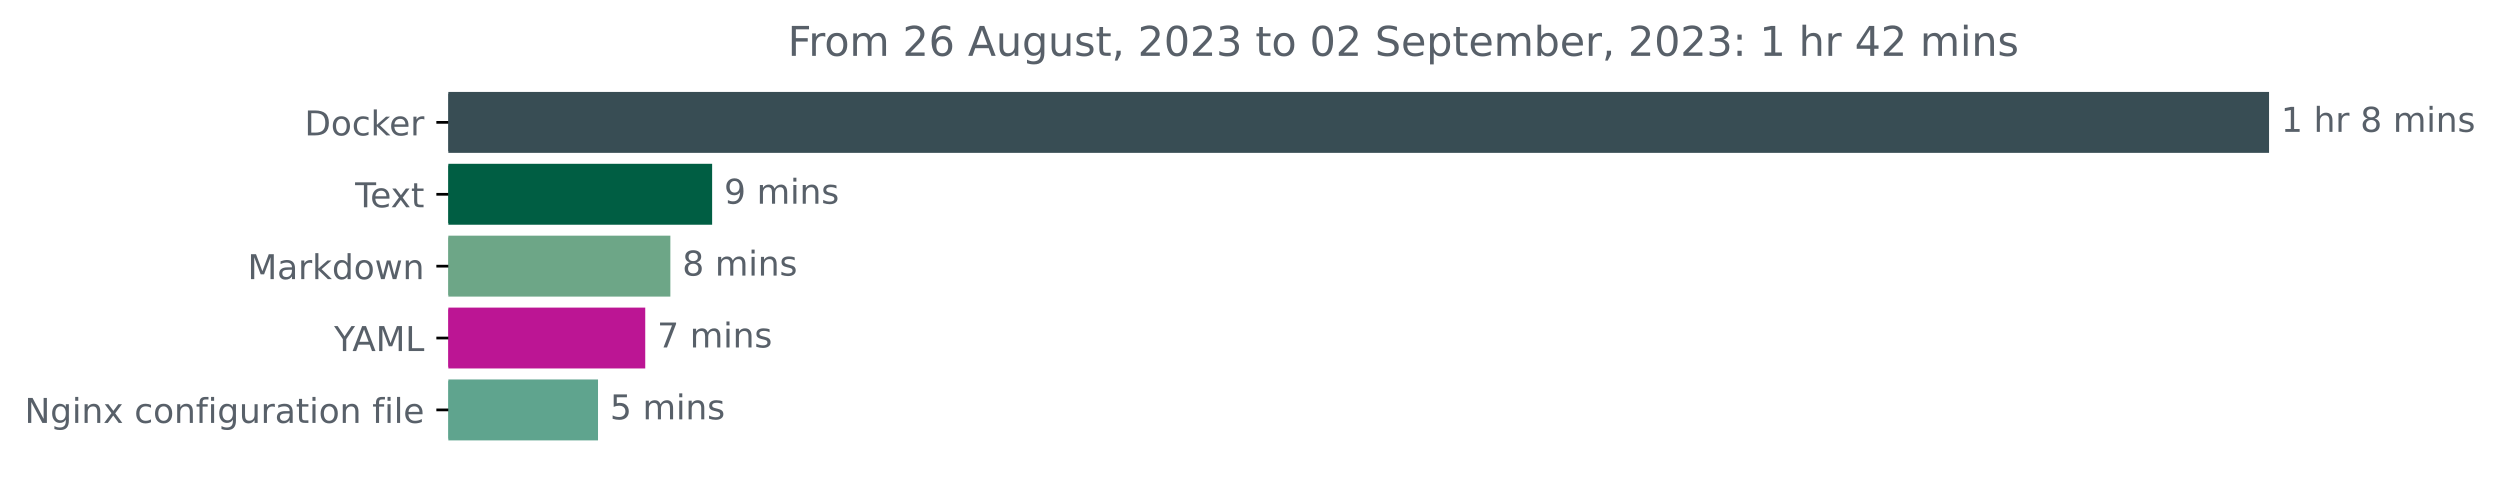
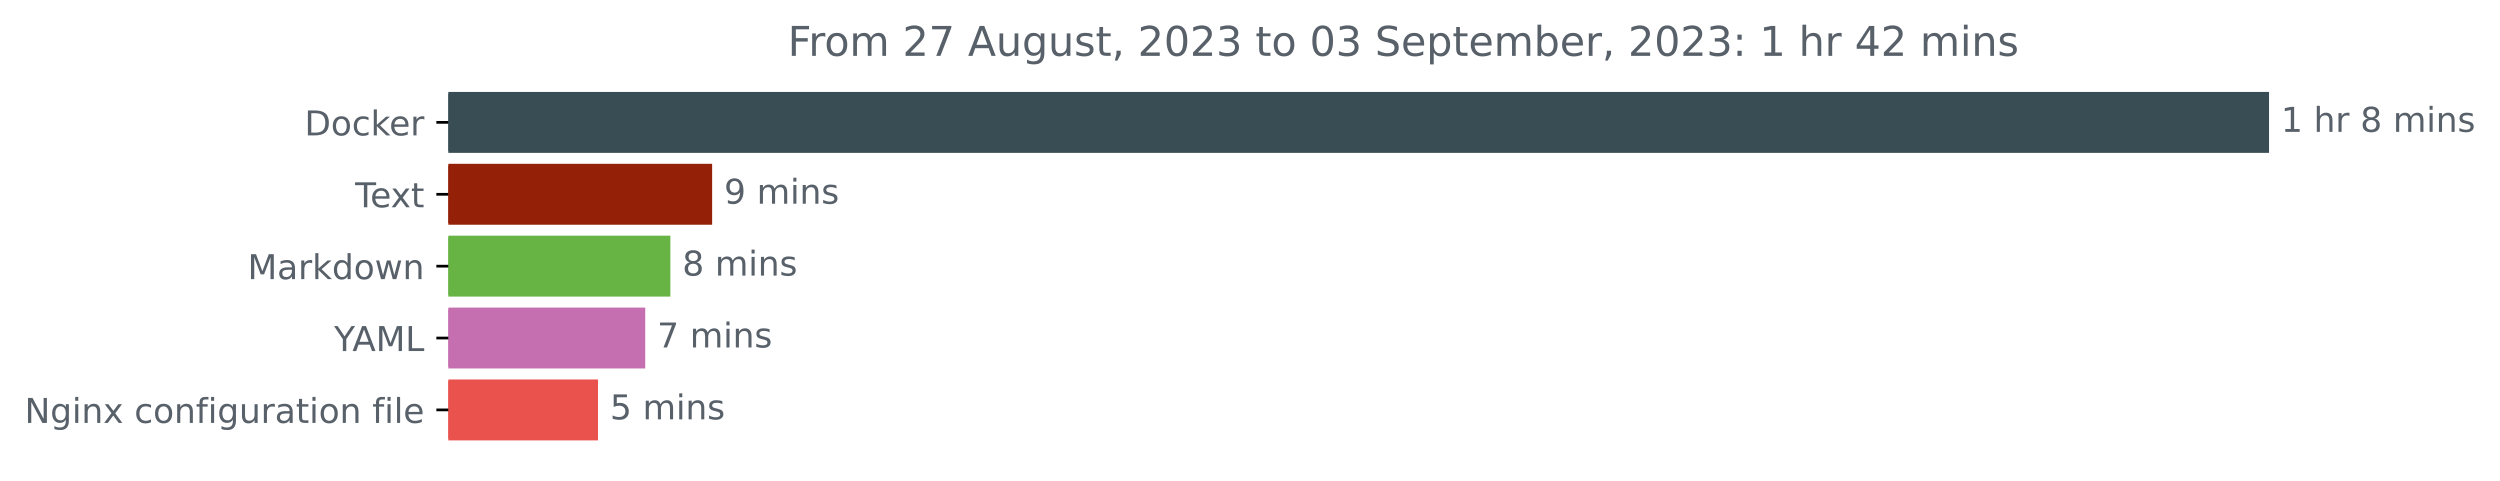
<svg xmlns="http://www.w3.org/2000/svg" xmlns:xlink="http://www.w3.org/1999/xlink" width="730.385pt" height="140.398pt" viewBox="0 0 730.385 140.398" version="1.1">
  <defs>
    <style type="text/css">*{stroke-linejoin: round; stroke-linecap: butt}</style>
  </defs>
  <g id="figure_1">
    <g id="patch_1">
      <path d="M 0 140.398  L 730.385 140.398  L 730.385 0  L 0 0  L 0 140.398  z " style="fill: none" />
    </g>
    <g id="axes_1">
      <g id="patch_2">
-         <path d="M 130.983 27.358  L 662.411 27.358  L 662.411 44.158  L 130.983 44.158  z " clip-path="url(#p9680bcb228)" style="fill: #384d54; stroke: #384d54; stroke-linejoin: miter" />
+         <path d="M 130.983 27.358  L 662.411 27.358  L 662.411 44.158  L 130.983 44.158  z " clip-path="url(#p5ad19f2d14)" style="fill: #384d54; stroke: #384d54; stroke-linejoin: miter" />
      </g>
      <g id="patch_3">
-         <path d="M 130.983 48.358  L 207.551 48.358  L 207.551 65.158  L 130.983 65.158  z " clip-path="url(#p9680bcb228)" style="fill: #005e43; stroke: #005e43; stroke-linejoin: miter" />
+         <path d="M 130.983 48.358  L 207.551 48.358  L 207.551 65.158  L 130.983 65.158  z " clip-path="url(#p5ad19f2d14)" style="fill: #942007; stroke: #942007; stroke-linejoin: miter" />
      </g>
      <g id="patch_4">
-         <path d="M 130.983 69.358  L 195.348 69.358  L 195.348 86.158  L 130.983 86.158  z " clip-path="url(#p9680bcb228)" style="fill: #6da687; stroke: #6da687; stroke-linejoin: miter" />
+         <path d="M 130.983 69.358  L 195.348 69.358  L 195.348 86.158  L 130.983 86.158  z " clip-path="url(#p5ad19f2d14)" style="fill: #67b445; stroke: #67b445; stroke-linejoin: miter" />
      </g>
      <g id="patch_5">
-         <path d="M 130.983 90.358  L 188.01 90.358  L 188.01 107.158  L 130.983 107.158  z " clip-path="url(#p9680bcb228)" style="fill: #bc1594; stroke: #bc1594; stroke-linejoin: miter" />
+         <path d="M 130.983 90.358  L 188.01 90.358  L 188.01 107.158  L 130.983 107.158  z " clip-path="url(#p5ad19f2d14)" style="fill: #c66fb0; stroke: #c66fb0; stroke-linejoin: miter" />
      </g>
      <g id="patch_6">
-         <path d="M 130.983 111.358  L 174.212 111.358  L 174.212 128.158  L 130.983 128.158  z " clip-path="url(#p9680bcb228)" style="fill: #5fa48e; stroke: #5fa48e; stroke-linejoin: miter" />
+         <path d="M 130.983 111.358  L 174.212 111.358  L 174.212 128.158  L 130.983 128.158  z " clip-path="url(#p5ad19f2d14)" style="fill: #ea524d; stroke: #ea524d; stroke-linejoin: miter" />
      </g>
      <g id="matplotlib.axis_1" />
      <g id="matplotlib.axis_2">
        <g id="ytick_1">
          <g id="line2d_1">
            <defs>
-               <path id="m93642c1d37" d="M 0 0  L -3.5 0  " style="stroke: #000000; stroke-width: 0.8" />
+               <path id="mfb72bb483b" d="M 0 0  L -3.5 0  " style="stroke: #000000; stroke-width: 0.8" />
            </defs>
            <g>
-               <use xlink:href="#m93642c1d37" x="130.983" y="35.758" style="stroke: #000000; stroke-width: 0.8" />
+               <use xlink:href="#mfb72bb483b" x="130.983" y="35.758" style="stroke: #000000; stroke-width: 0.8" />
            </g>
          </g>
          <g id="text_1">
            <g style="fill: #586069" transform="translate(88.97344 39.55734)scale(0.1 -0.1)">
              <defs>
                <path id="DejaVuSans-44" d="M 1259 4147  L 1259 519  L 2022 519  Q 2988 519 3436 956  Q 3884 1394 3884 2338  Q 3884 3275 3436 3711  Q 2988 4147 2022 4147  L 1259 4147  z M 628 4666  L 1925 4666  Q 3281 4666 3915 4102  Q 4550 3538 4550 2338  Q 4550 1131 3912 565  Q 3275 0 1925 0  L 628 0  L 628 4666  z " transform="scale(0.015625)" />
                <path id="DejaVuSans-6f" d="M 1959 3097  Q 1497 3097 1228 2736  Q 959 2375 959 1747  Q 959 1119 1226 758  Q 1494 397 1959 397  Q 2419 397 2687 759  Q 2956 1122 2956 1747  Q 2956 2369 2687 2733  Q 2419 3097 1959 3097  z M 1959 3584  Q 2709 3584 3137 3096  Q 3566 2609 3566 1747  Q 3566 888 3137 398  Q 2709 -91 1959 -91  Q 1206 -91 779 398  Q 353 888 353 1747  Q 353 2609 779 3096  Q 1206 3584 1959 3584  z " transform="scale(0.015625)" />
                <path id="DejaVuSans-63" d="M 3122 3366  L 3122 2828  Q 2878 2963 2633 3030  Q 2388 3097 2138 3097  Q 1578 3097 1268 2742  Q 959 2388 959 1747  Q 959 1106 1268 751  Q 1578 397 2138 397  Q 2388 397 2633 464  Q 2878 531 3122 666  L 3122 134  Q 2881 22 2623 -34  Q 2366 -91 2075 -91  Q 1284 -91 818 406  Q 353 903 353 1747  Q 353 2603 823 3093  Q 1294 3584 2113 3584  Q 2378 3584 2631 3529  Q 2884 3475 3122 3366  z " transform="scale(0.015625)" />
                <path id="DejaVuSans-6b" d="M 581 4863  L 1159 4863  L 1159 1991  L 2875 3500  L 3609 3500  L 1753 1863  L 3688 0  L 2938 0  L 1159 1709  L 1159 0  L 581 0  L 581 4863  z " transform="scale(0.015625)" />
                <path id="DejaVuSans-65" d="M 3597 1894  L 3597 1613  L 953 1613  Q 991 1019 1311 708  Q 1631 397 2203 397  Q 2534 397 2845 478  Q 3156 559 3463 722  L 3463 178  Q 3153 47 2828 -22  Q 2503 -91 2169 -91  Q 1331 -91 842 396  Q 353 884 353 1716  Q 353 2575 817 3079  Q 1281 3584 2069 3584  Q 2775 3584 3186 3129  Q 3597 2675 3597 1894  z M 3022 2063  Q 3016 2534 2758 2815  Q 2500 3097 2075 3097  Q 1594 3097 1305 2825  Q 1016 2553 972 2059  L 3022 2063  z " transform="scale(0.015625)" />
                <path id="DejaVuSans-72" d="M 2631 2963  Q 2534 3019 2420 3045  Q 2306 3072 2169 3072  Q 1681 3072 1420 2755  Q 1159 2438 1159 1844  L 1159 0  L 581 0  L 581 3500  L 1159 3500  L 1159 2956  Q 1341 3275 1631 3429  Q 1922 3584 2338 3584  Q 2397 3584 2469 3576  Q 2541 3569 2628 3553  L 2631 2963  z " transform="scale(0.015625)" />
              </defs>
              <use xlink:href="#DejaVuSans-44" />
              <use xlink:href="#DejaVuSans-6f" x="77.002" />
              <use xlink:href="#DejaVuSans-63" x="138.184" />
              <use xlink:href="#DejaVuSans-6b" x="193.164" />
              <use xlink:href="#DejaVuSans-65" x="247.449" />
              <use xlink:href="#DejaVuSans-72" x="308.973" />
            </g>
          </g>
        </g>
        <g id="ytick_2">
          <g id="line2d_2">
            <g>
-               <use xlink:href="#m93642c1d37" x="130.983" y="56.758" style="stroke: #000000; stroke-width: 0.8" />
+               <use xlink:href="#mfb72bb483b" x="130.983" y="56.758" style="stroke: #000000; stroke-width: 0.8" />
            </g>
          </g>
          <g id="text_2">
            <g style="fill: #586069" transform="translate(103.7578 60.55734)scale(0.1 -0.1)">
              <defs>
                <path id="DejaVuSans-54" d="M -19 4666  L 3928 4666  L 3928 4134  L 2272 4134  L 2272 0  L 1638 0  L 1638 4134  L -19 4134  L -19 4666  z " transform="scale(0.015625)" />
                <path id="DejaVuSans-78" d="M 3513 3500  L 2247 1797  L 3578 0  L 2900 0  L 1881 1375  L 863 0  L 184 0  L 1544 1831  L 300 3500  L 978 3500  L 1906 2253  L 2834 3500  L 3513 3500  z " transform="scale(0.015625)" />
                <path id="DejaVuSans-74" d="M 1172 4494  L 1172 3500  L 2356 3500  L 2356 3053  L 1172 3053  L 1172 1153  Q 1172 725 1289 603  Q 1406 481 1766 481  L 2356 481  L 2356 0  L 1766 0  Q 1100 0 847 248  Q 594 497 594 1153  L 594 3053  L 172 3053  L 172 3500  L 594 3500  L 594 4494  L 1172 4494  z " transform="scale(0.015625)" />
              </defs>
              <use xlink:href="#DejaVuSans-54" />
              <use xlink:href="#DejaVuSans-65" x="44.084" />
              <use xlink:href="#DejaVuSans-78" x="103.857" />
              <use xlink:href="#DejaVuSans-74" x="163.037" />
            </g>
          </g>
        </g>
        <g id="ytick_3">
          <g id="line2d_3">
            <g>
-               <use xlink:href="#m93642c1d37" x="130.983" y="77.758" style="stroke: #000000; stroke-width: 0.8" />
+               <use xlink:href="#mfb72bb483b" x="130.983" y="77.758" style="stroke: #000000; stroke-width: 0.8" />
            </g>
          </g>
          <g id="text_3">
            <g style="fill: #586069" transform="translate(72.34219 81.55734)scale(0.1 -0.1)">
              <defs>
                <path id="DejaVuSans-4d" d="M 628 4666  L 1569 4666  L 2759 1491  L 3956 4666  L 4897 4666  L 4897 0  L 4281 0  L 4281 4097  L 3078 897  L 2444 897  L 1241 4097  L 1241 0  L 628 0  L 628 4666  z " transform="scale(0.015625)" />
                <path id="DejaVuSans-61" d="M 2194 1759  Q 1497 1759 1228 1600  Q 959 1441 959 1056  Q 959 750 1161 570  Q 1363 391 1709 391  Q 2188 391 2477 730  Q 2766 1069 2766 1631  L 2766 1759  L 2194 1759  z M 3341 1997  L 3341 0  L 2766 0  L 2766 531  Q 2569 213 2275 61  Q 1981 -91 1556 -91  Q 1019 -91 701 211  Q 384 513 384 1019  Q 384 1609 779 1909  Q 1175 2209 1959 2209  L 2766 2209  L 2766 2266  Q 2766 2663 2505 2880  Q 2244 3097 1772 3097  Q 1472 3097 1187 3025  Q 903 2953 641 2809  L 641 3341  Q 956 3463 1253 3523  Q 1550 3584 1831 3584  Q 2591 3584 2966 3190  Q 3341 2797 3341 1997  z " transform="scale(0.015625)" />
                <path id="DejaVuSans-64" d="M 2906 2969  L 2906 4863  L 3481 4863  L 3481 0  L 2906 0  L 2906 525  Q 2725 213 2448 61  Q 2172 -91 1784 -91  Q 1150 -91 751 415  Q 353 922 353 1747  Q 353 2572 751 3078  Q 1150 3584 1784 3584  Q 2172 3584 2448 3432  Q 2725 3281 2906 2969  z M 947 1747  Q 947 1113 1208 752  Q 1469 391 1925 391  Q 2381 391 2643 752  Q 2906 1113 2906 1747  Q 2906 2381 2643 2742  Q 2381 3103 1925 3103  Q 1469 3103 1208 2742  Q 947 2381 947 1747  z " transform="scale(0.015625)" />
                <path id="DejaVuSans-77" d="M 269 3500  L 844 3500  L 1563 769  L 2278 3500  L 2956 3500  L 3675 769  L 4391 3500  L 4966 3500  L 4050 0  L 3372 0  L 2619 2869  L 1863 0  L 1184 0  L 269 3500  z " transform="scale(0.015625)" />
                <path id="DejaVuSans-6e" d="M 3513 2113  L 3513 0  L 2938 0  L 2938 2094  Q 2938 2591 2744 2837  Q 2550 3084 2163 3084  Q 1697 3084 1428 2787  Q 1159 2491 1159 1978  L 1159 0  L 581 0  L 581 3500  L 1159 3500  L 1159 2956  Q 1366 3272 1645 3428  Q 1925 3584 2291 3584  Q 2894 3584 3203 3211  Q 3513 2838 3513 2113  z " transform="scale(0.015625)" />
              </defs>
              <use xlink:href="#DejaVuSans-4d" />
              <use xlink:href="#DejaVuSans-61" x="86.279" />
              <use xlink:href="#DejaVuSans-72" x="147.559" />
              <use xlink:href="#DejaVuSans-6b" x="188.672" />
              <use xlink:href="#DejaVuSans-64" x="246.582" />
              <use xlink:href="#DejaVuSans-6f" x="310.059" />
              <use xlink:href="#DejaVuSans-77" x="371.24" />
              <use xlink:href="#DejaVuSans-6e" x="453.027" />
            </g>
          </g>
        </g>
        <g id="ytick_4">
          <g id="line2d_4">
            <g>
-               <use xlink:href="#m93642c1d37" x="130.983" y="98.758" style="stroke: #000000; stroke-width: 0.8" />
+               <use xlink:href="#mfb72bb483b" x="130.983" y="98.758" style="stroke: #000000; stroke-width: 0.8" />
            </g>
          </g>
          <g id="text_4">
            <g style="fill: #586069" transform="translate(97.60938 102.5573)scale(0.1 -0.1)">
              <defs>
                <path id="DejaVuSans-59" d="M -13 4666  L 666 4666  L 1959 2747  L 3244 4666  L 3922 4666  L 2272 2222  L 2272 0  L 1638 0  L 1638 2222  L -13 4666  z " transform="scale(0.015625)" />
                <path id="DejaVuSans-41" d="M 2188 4044  L 1331 1722  L 3047 1722  L 2188 4044  z M 1831 4666  L 2547 4666  L 4325 0  L 3669 0  L 3244 1197  L 1141 1197  L 716 0  L 50 0  L 1831 4666  z " transform="scale(0.015625)" />
                <path id="DejaVuSans-4c" d="M 628 4666  L 1259 4666  L 1259 531  L 3531 531  L 3531 0  L 628 0  L 628 4666  z " transform="scale(0.015625)" />
              </defs>
              <use xlink:href="#DejaVuSans-59" />
              <use xlink:href="#DejaVuSans-41" x="53.334" />
              <use xlink:href="#DejaVuSans-4d" x="121.742" />
              <use xlink:href="#DejaVuSans-4c" x="208.021" />
            </g>
          </g>
        </g>
        <g id="ytick_5">
          <g id="line2d_5">
            <g>
-               <use xlink:href="#m93642c1d37" x="130.983" y="119.758" style="stroke: #000000; stroke-width: 0.8" />
+               <use xlink:href="#mfb72bb483b" x="130.983" y="119.758" style="stroke: #000000; stroke-width: 0.8" />
            </g>
          </g>
          <g id="text_5">
            <g style="fill: #586069" transform="translate(7.2 123.5573)scale(0.1 -0.1)">
              <defs>
                <path id="DejaVuSans-4e" d="M 628 4666  L 1478 4666  L 3547 763  L 3547 4666  L 4159 4666  L 4159 0  L 3309 0  L 1241 3903  L 1241 0  L 628 0  L 628 4666  z " transform="scale(0.015625)" />
                <path id="DejaVuSans-67" d="M 2906 1791  Q 2906 2416 2648 2759  Q 2391 3103 1925 3103  Q 1463 3103 1205 2759  Q 947 2416 947 1791  Q 947 1169 1205 825  Q 1463 481 1925 481  Q 2391 481 2648 825  Q 2906 1169 2906 1791  z M 3481 434  Q 3481 -459 3084 -895  Q 2688 -1331 1869 -1331  Q 1566 -1331 1297 -1286  Q 1028 -1241 775 -1147  L 775 -588  Q 1028 -725 1275 -790  Q 1522 -856 1778 -856  Q 2344 -856 2625 -561  Q 2906 -266 2906 331  L 2906 616  Q 2728 306 2450 153  Q 2172 0 1784 0  Q 1141 0 747 490  Q 353 981 353 1791  Q 353 2603 747 3093  Q 1141 3584 1784 3584  Q 2172 3584 2450 3431  Q 2728 3278 2906 2969  L 2906 3500  L 3481 3500  L 3481 434  z " transform="scale(0.015625)" />
                <path id="DejaVuSans-69" d="M 603 3500  L 1178 3500  L 1178 0  L 603 0  L 603 3500  z M 603 4863  L 1178 4863  L 1178 4134  L 603 4134  L 603 4863  z " transform="scale(0.015625)" />
                <path id="DejaVuSans-20" transform="scale(0.015625)" />
                <path id="DejaVuSans-66" d="M 2375 4863  L 2375 4384  L 1825 4384  Q 1516 4384 1395 4259  Q 1275 4134 1275 3809  L 1275 3500  L 2222 3500  L 2222 3053  L 1275 3053  L 1275 0  L 697 0  L 697 3053  L 147 3053  L 147 3500  L 697 3500  L 697 3744  Q 697 4328 969 4595  Q 1241 4863 1831 4863  L 2375 4863  z " transform="scale(0.015625)" />
                <path id="DejaVuSans-75" d="M 544 1381  L 544 3500  L 1119 3500  L 1119 1403  Q 1119 906 1312 657  Q 1506 409 1894 409  Q 2359 409 2629 706  Q 2900 1003 2900 1516  L 2900 3500  L 3475 3500  L 3475 0  L 2900 0  L 2900 538  Q 2691 219 2414 64  Q 2138 -91 1772 -91  Q 1169 -91 856 284  Q 544 659 544 1381  z M 1991 3584  L 1991 3584  z " transform="scale(0.015625)" />
                <path id="DejaVuSans-6c" d="M 603 4863  L 1178 4863  L 1178 0  L 603 0  L 603 4863  z " transform="scale(0.015625)" />
              </defs>
              <use xlink:href="#DejaVuSans-4e" />
              <use xlink:href="#DejaVuSans-67" x="74.805" />
              <use xlink:href="#DejaVuSans-69" x="138.281" />
              <use xlink:href="#DejaVuSans-6e" x="166.064" />
              <use xlink:href="#DejaVuSans-78" x="229.443" />
              <use xlink:href="#DejaVuSans-20" x="288.623" />
              <use xlink:href="#DejaVuSans-63" x="320.41" />
              <use xlink:href="#DejaVuSans-6f" x="375.391" />
              <use xlink:href="#DejaVuSans-6e" x="436.572" />
              <use xlink:href="#DejaVuSans-66" x="499.951" />
              <use xlink:href="#DejaVuSans-69" x="535.156" />
              <use xlink:href="#DejaVuSans-67" x="562.939" />
              <use xlink:href="#DejaVuSans-75" x="626.416" />
              <use xlink:href="#DejaVuSans-72" x="689.795" />
              <use xlink:href="#DejaVuSans-61" x="730.908" />
              <use xlink:href="#DejaVuSans-74" x="792.188" />
              <use xlink:href="#DejaVuSans-69" x="831.396" />
              <use xlink:href="#DejaVuSans-6f" x="859.18" />
              <use xlink:href="#DejaVuSans-6e" x="920.361" />
              <use xlink:href="#DejaVuSans-20" x="983.74" />
              <use xlink:href="#DejaVuSans-66" x="1015.527" />
              <use xlink:href="#DejaVuSans-69" x="1050.732" />
              <use xlink:href="#DejaVuSans-6c" x="1078.516" />
              <use xlink:href="#DejaVuSans-65" x="1106.299" />
            </g>
          </g>
        </g>
      </g>
      <g id="text_6">
        <g style="fill: #586069" transform="translate(666.4114 38.5175)scale(0.1 -0.1)">
          <defs>
            <path id="DejaVuSans-31" d="M 794 531  L 1825 531  L 1825 4091  L 703 3866  L 703 4441  L 1819 4666  L 2450 4666  L 2450 531  L 3481 531  L 3481 0  L 794 0  L 794 531  z " transform="scale(0.015625)" />
            <path id="DejaVuSans-68" d="M 3513 2113  L 3513 0  L 2938 0  L 2938 2094  Q 2938 2591 2744 2837  Q 2550 3084 2163 3084  Q 1697 3084 1428 2787  Q 1159 2491 1159 1978  L 1159 0  L 581 0  L 581 4863  L 1159 4863  L 1159 2956  Q 1366 3272 1645 3428  Q 1925 3584 2291 3584  Q 2894 3584 3203 3211  Q 3513 2838 3513 2113  z " transform="scale(0.015625)" />
            <path id="DejaVuSans-38" d="M 2034 2216  Q 1584 2216 1326 1975  Q 1069 1734 1069 1313  Q 1069 891 1326 650  Q 1584 409 2034 409  Q 2484 409 2743 651  Q 3003 894 3003 1313  Q 3003 1734 2745 1975  Q 2488 2216 2034 2216  z M 1403 2484  Q 997 2584 770 2862  Q 544 3141 544 3541  Q 544 4100 942 4425  Q 1341 4750 2034 4750  Q 2731 4750 3128 4425  Q 3525 4100 3525 3541  Q 3525 3141 3298 2862  Q 3072 2584 2669 2484  Q 3125 2378 3379 2068  Q 3634 1759 3634 1313  Q 3634 634 3220 271  Q 2806 -91 2034 -91  Q 1263 -91 848 271  Q 434 634 434 1313  Q 434 1759 690 2068  Q 947 2378 1403 2484  z M 1172 3481  Q 1172 3119 1398 2916  Q 1625 2713 2034 2713  Q 2441 2713 2670 2916  Q 2900 3119 2900 3481  Q 2900 3844 2670 4047  Q 2441 4250 2034 4250  Q 1625 4250 1398 4047  Q 1172 3844 1172 3481  z " transform="scale(0.015625)" />
            <path id="DejaVuSans-6d" d="M 3328 2828  Q 3544 3216 3844 3400  Q 4144 3584 4550 3584  Q 5097 3584 5394 3201  Q 5691 2819 5691 2113  L 5691 0  L 5113 0  L 5113 2094  Q 5113 2597 4934 2840  Q 4756 3084 4391 3084  Q 3944 3084 3684 2787  Q 3425 2491 3425 1978  L 3425 0  L 2847 0  L 2847 2094  Q 2847 2600 2669 2842  Q 2491 3084 2119 3084  Q 1678 3084 1418 2786  Q 1159 2488 1159 1978  L 1159 0  L 581 0  L 581 3500  L 1159 3500  L 1159 2956  Q 1356 3278 1631 3431  Q 1906 3584 2284 3584  Q 2666 3584 2933 3390  Q 3200 3197 3328 2828  z " transform="scale(0.015625)" />
            <path id="DejaVuSans-73" d="M 2834 3397  L 2834 2853  Q 2591 2978 2328 3040  Q 2066 3103 1784 3103  Q 1356 3103 1142 2972  Q 928 2841 928 2578  Q 928 2378 1081 2264  Q 1234 2150 1697 2047  L 1894 2003  Q 2506 1872 2764 1633  Q 3022 1394 3022 966  Q 3022 478 2636 193  Q 2250 -91 1575 -91  Q 1294 -91 989 -36  Q 684 19 347 128  L 347 722  Q 666 556 975 473  Q 1284 391 1588 391  Q 1994 391 2212 530  Q 2431 669 2431 922  Q 2431 1156 2273 1281  Q 2116 1406 1581 1522  L 1381 1569  Q 847 1681 609 1914  Q 372 2147 372 2553  Q 372 3047 722 3315  Q 1072 3584 1716 3584  Q 2034 3584 2315 3537  Q 2597 3491 2834 3397  z " transform="scale(0.015625)" />
          </defs>
          <use xlink:href="#DejaVuSans-31" />
          <use xlink:href="#DejaVuSans-20" x="63.623" />
          <use xlink:href="#DejaVuSans-68" x="95.41" />
          <use xlink:href="#DejaVuSans-72" x="158.789" />
          <use xlink:href="#DejaVuSans-20" x="199.902" />
          <use xlink:href="#DejaVuSans-38" x="231.689" />
          <use xlink:href="#DejaVuSans-20" x="295.312" />
          <use xlink:href="#DejaVuSans-6d" x="327.1" />
          <use xlink:href="#DejaVuSans-69" x="424.512" />
          <use xlink:href="#DejaVuSans-6e" x="452.295" />
          <use xlink:href="#DejaVuSans-73" x="515.674" />
        </g>
      </g>
      <g id="text_7">
        <g style="fill: #586069" transform="translate(211.5506 59.5175)scale(0.1 -0.1)">
          <defs>
            <path id="DejaVuSans-39" d="M 703 97  L 703 672  Q 941 559 1184 500  Q 1428 441 1663 441  Q 2288 441 2617 861  Q 2947 1281 2994 2138  Q 2813 1869 2534 1725  Q 2256 1581 1919 1581  Q 1219 1581 811 2004  Q 403 2428 403 3163  Q 403 3881 828 4315  Q 1253 4750 1959 4750  Q 2769 4750 3195 4129  Q 3622 3509 3622 2328  Q 3622 1225 3098 567  Q 2575 -91 1691 -91  Q 1453 -91 1209 -44  Q 966 3 703 97  z M 1959 2075  Q 2384 2075 2632 2365  Q 2881 2656 2881 3163  Q 2881 3666 2632 3958  Q 2384 4250 1959 4250  Q 1534 4250 1286 3958  Q 1038 3666 1038 3163  Q 1038 2656 1286 2365  Q 1534 2075 1959 2075  z " transform="scale(0.015625)" />
          </defs>
          <use xlink:href="#DejaVuSans-39" />
          <use xlink:href="#DejaVuSans-20" x="63.623" />
          <use xlink:href="#DejaVuSans-6d" x="95.41" />
          <use xlink:href="#DejaVuSans-69" x="192.822" />
          <use xlink:href="#DejaVuSans-6e" x="220.605" />
          <use xlink:href="#DejaVuSans-73" x="283.984" />
        </g>
      </g>
      <g id="text_8">
        <g style="fill: #586069" transform="translate(199.3476 80.5175)scale(0.1 -0.1)">
          <use xlink:href="#DejaVuSans-38" />
          <use xlink:href="#DejaVuSans-20" x="63.623" />
          <use xlink:href="#DejaVuSans-6d" x="95.41" />
          <use xlink:href="#DejaVuSans-69" x="192.822" />
          <use xlink:href="#DejaVuSans-6e" x="220.605" />
          <use xlink:href="#DejaVuSans-73" x="283.984" />
        </g>
      </g>
      <g id="text_9">
        <g style="fill: #586069" transform="translate(192.0099 101.5175)scale(0.1 -0.1)">
          <defs>
            <path id="DejaVuSans-37" d="M 525 4666  L 3525 4666  L 3525 4397  L 1831 0  L 1172 0  L 2766 4134  L 525 4134  L 525 4666  z " transform="scale(0.015625)" />
          </defs>
          <use xlink:href="#DejaVuSans-37" />
          <use xlink:href="#DejaVuSans-20" x="63.623" />
          <use xlink:href="#DejaVuSans-6d" x="95.41" />
          <use xlink:href="#DejaVuSans-69" x="192.822" />
          <use xlink:href="#DejaVuSans-6e" x="220.605" />
          <use xlink:href="#DejaVuSans-73" x="283.984" />
        </g>
      </g>
      <g id="text_10">
        <g style="fill: #586069" transform="translate(178.2117 122.5175)scale(0.1 -0.1)">
          <defs>
            <path id="DejaVuSans-35" d="M 691 4666  L 3169 4666  L 3169 4134  L 1269 4134  L 1269 2991  Q 1406 3038 1543 3061  Q 1681 3084 1819 3084  Q 2600 3084 3056 2656  Q 3513 2228 3513 1497  Q 3513 744 3044 326  Q 2575 -91 1722 -91  Q 1428 -91 1123 -41  Q 819 9 494 109  L 494 744  Q 775 591 1075 516  Q 1375 441 1709 441  Q 2250 441 2565 725  Q 2881 1009 2881 1497  Q 2881 1984 2565 2268  Q 2250 2553 1709 2553  Q 1456 2553 1204 2497  Q 953 2441 691 2322  L 691 4666  z " transform="scale(0.015625)" />
          </defs>
          <use xlink:href="#DejaVuSans-35" />
          <use xlink:href="#DejaVuSans-20" x="63.623" />
          <use xlink:href="#DejaVuSans-6d" x="95.41" />
          <use xlink:href="#DejaVuSans-69" x="192.822" />
          <use xlink:href="#DejaVuSans-6e" x="220.605" />
          <use xlink:href="#DejaVuSans-73" x="283.984" />
        </g>
      </g>
      <g id="text_11">
        <g style="fill: #586069" transform="translate(230.1525 16.31812)scale(0.12 -0.12)">
          <defs>
            <path id="DejaVuSans-46" d="M 628 4666  L 3309 4666  L 3309 4134  L 1259 4134  L 1259 2759  L 3109 2759  L 3109 2228  L 1259 2228  L 1259 0  L 628 0  L 628 4666  z " transform="scale(0.015625)" />
            <path id="DejaVuSans-32" d="M 1228 531  L 3431 531  L 3431 0  L 469 0  L 469 531  Q 828 903 1448 1529  Q 2069 2156 2228 2338  Q 2531 2678 2651 2914  Q 2772 3150 2772 3378  Q 2772 3750 2511 3984  Q 2250 4219 1831 4219  Q 1534 4219 1204 4116  Q 875 4013 500 3803  L 500 4441  Q 881 4594 1212 4672  Q 1544 4750 1819 4750  Q 2544 4750 2975 4387  Q 3406 4025 3406 3419  Q 3406 3131 3298 2873  Q 3191 2616 2906 2266  Q 2828 2175 2409 1742  Q 1991 1309 1228 531  z " transform="scale(0.015625)" />
-             <path id="DejaVuSans-36" d="M 2113 2584  Q 1688 2584 1439 2293  Q 1191 2003 1191 1497  Q 1191 994 1439 701  Q 1688 409 2113 409  Q 2538 409 2786 701  Q 3034 994 3034 1497  Q 3034 2003 2786 2293  Q 2538 2584 2113 2584  z M 3366 4563  L 3366 3988  Q 3128 4100 2886 4159  Q 2644 4219 2406 4219  Q 1781 4219 1451 3797  Q 1122 3375 1075 2522  Q 1259 2794 1537 2939  Q 1816 3084 2150 3084  Q 2853 3084 3261 2657  Q 3669 2231 3669 1497  Q 3669 778 3244 343  Q 2819 -91 2113 -91  Q 1303 -91 875 529  Q 447 1150 447 2328  Q 447 3434 972 4092  Q 1497 4750 2381 4750  Q 2619 4750 2861 4703  Q 3103 4656 3366 4563  z " transform="scale(0.015625)" />
            <path id="DejaVuSans-2c" d="M 750 794  L 1409 794  L 1409 256  L 897 -744  L 494 -744  L 750 256  L 750 794  z " transform="scale(0.015625)" />
            <path id="DejaVuSans-30" d="M 2034 4250  Q 1547 4250 1301 3770  Q 1056 3291 1056 2328  Q 1056 1369 1301 889  Q 1547 409 2034 409  Q 2525 409 2770 889  Q 3016 1369 3016 2328  Q 3016 3291 2770 3770  Q 2525 4250 2034 4250  z M 2034 4750  Q 2819 4750 3233 4129  Q 3647 3509 3647 2328  Q 3647 1150 3233 529  Q 2819 -91 2034 -91  Q 1250 -91 836 529  Q 422 1150 422 2328  Q 422 3509 836 4129  Q 1250 4750 2034 4750  z " transform="scale(0.015625)" />
            <path id="DejaVuSans-33" d="M 2597 2516  Q 3050 2419 3304 2112  Q 3559 1806 3559 1356  Q 3559 666 3084 287  Q 2609 -91 1734 -91  Q 1441 -91 1130 -33  Q 819 25 488 141  L 488 750  Q 750 597 1062 519  Q 1375 441 1716 441  Q 2309 441 2620 675  Q 2931 909 2931 1356  Q 2931 1769 2642 2001  Q 2353 2234 1838 2234  L 1294 2234  L 1294 2753  L 1863 2753  Q 2328 2753 2575 2939  Q 2822 3125 2822 3475  Q 2822 3834 2567 4026  Q 2313 4219 1838 4219  Q 1578 4219 1281 4162  Q 984 4106 628 3988  L 628 4550  Q 988 4650 1302 4700  Q 1616 4750 1894 4750  Q 2613 4750 3031 4423  Q 3450 4097 3450 3541  Q 3450 3153 3228 2886  Q 3006 2619 2597 2516  z " transform="scale(0.015625)" />
            <path id="DejaVuSans-53" d="M 3425 4513  L 3425 3897  Q 3066 4069 2747 4153  Q 2428 4238 2131 4238  Q 1616 4238 1336 4038  Q 1056 3838 1056 3469  Q 1056 3159 1242 3001  Q 1428 2844 1947 2747  L 2328 2669  Q 3034 2534 3370 2195  Q 3706 1856 3706 1288  Q 3706 609 3251 259  Q 2797 -91 1919 -91  Q 1588 -91 1214 -16  Q 841 59 441 206  L 441 856  Q 825 641 1194 531  Q 1563 422 1919 422  Q 2459 422 2753 634  Q 3047 847 3047 1241  Q 3047 1584 2836 1778  Q 2625 1972 2144 2069  L 1759 2144  Q 1053 2284 737 2584  Q 422 2884 422 3419  Q 422 4038 858 4394  Q 1294 4750 2059 4750  Q 2388 4750 2728 4690  Q 3069 4631 3425 4513  z " transform="scale(0.015625)" />
            <path id="DejaVuSans-70" d="M 1159 525  L 1159 -1331  L 581 -1331  L 581 3500  L 1159 3500  L 1159 2969  Q 1341 3281 1617 3432  Q 1894 3584 2278 3584  Q 2916 3584 3314 3078  Q 3713 2572 3713 1747  Q 3713 922 3314 415  Q 2916 -91 2278 -91  Q 1894 -91 1617 61  Q 1341 213 1159 525  z M 3116 1747  Q 3116 2381 2855 2742  Q 2594 3103 2138 3103  Q 1681 3103 1420 2742  Q 1159 2381 1159 1747  Q 1159 1113 1420 752  Q 1681 391 2138 391  Q 2594 391 2855 752  Q 3116 1113 3116 1747  z " transform="scale(0.015625)" />
            <path id="DejaVuSans-62" d="M 3116 1747  Q 3116 2381 2855 2742  Q 2594 3103 2138 3103  Q 1681 3103 1420 2742  Q 1159 2381 1159 1747  Q 1159 1113 1420 752  Q 1681 391 2138 391  Q 2594 391 2855 752  Q 3116 1113 3116 1747  z M 1159 2969  Q 1341 3281 1617 3432  Q 1894 3584 2278 3584  Q 2916 3584 3314 3078  Q 3713 2572 3713 1747  Q 3713 922 3314 415  Q 2916 -91 2278 -91  Q 1894 -91 1617 61  Q 1341 213 1159 525  L 1159 0  L 581 0  L 581 4863  L 1159 4863  L 1159 2969  z " transform="scale(0.015625)" />
            <path id="DejaVuSans-3a" d="M 750 794  L 1409 794  L 1409 0  L 750 0  L 750 794  z M 750 3309  L 1409 3309  L 1409 2516  L 750 2516  L 750 3309  z " transform="scale(0.015625)" />
            <path id="DejaVuSans-34" d="M 2419 4116  L 825 1625  L 2419 1625  L 2419 4116  z M 2253 4666  L 3047 4666  L 3047 1625  L 3713 1625  L 3713 1100  L 3047 1100  L 3047 0  L 2419 0  L 2419 1100  L 313 1100  L 313 1709  L 2253 4666  z " transform="scale(0.015625)" />
          </defs>
          <use xlink:href="#DejaVuSans-46" />
          <use xlink:href="#DejaVuSans-72" x="50.27" />
          <use xlink:href="#DejaVuSans-6f" x="89.133" />
          <use xlink:href="#DejaVuSans-6d" x="150.314" />
          <use xlink:href="#DejaVuSans-20" x="247.727" />
          <use xlink:href="#DejaVuSans-32" x="279.514" />
-           <use xlink:href="#DejaVuSans-36" x="343.137" />
+           <use xlink:href="#DejaVuSans-37" x="343.137" />
          <use xlink:href="#DejaVuSans-20" x="406.76" />
          <use xlink:href="#DejaVuSans-41" x="438.547" />
          <use xlink:href="#DejaVuSans-75" x="506.955" />
          <use xlink:href="#DejaVuSans-67" x="570.334" />
          <use xlink:href="#DejaVuSans-75" x="633.811" />
          <use xlink:href="#DejaVuSans-73" x="697.189" />
          <use xlink:href="#DejaVuSans-74" x="749.289" />
          <use xlink:href="#DejaVuSans-2c" x="788.498" />
          <use xlink:href="#DejaVuSans-20" x="820.285" />
          <use xlink:href="#DejaVuSans-32" x="852.072" />
          <use xlink:href="#DejaVuSans-30" x="915.695" />
          <use xlink:href="#DejaVuSans-32" x="979.318" />
          <use xlink:href="#DejaVuSans-33" x="1042.941" />
          <use xlink:href="#DejaVuSans-20" x="1106.564" />
          <use xlink:href="#DejaVuSans-74" x="1138.352" />
          <use xlink:href="#DejaVuSans-6f" x="1177.561" />
          <use xlink:href="#DejaVuSans-20" x="1238.742" />
          <use xlink:href="#DejaVuSans-30" x="1270.529" />
-           <use xlink:href="#DejaVuSans-32" x="1334.152" />
+           <use xlink:href="#DejaVuSans-33" x="1334.152" />
          <use xlink:href="#DejaVuSans-20" x="1397.775" />
          <use xlink:href="#DejaVuSans-53" x="1429.562" />
          <use xlink:href="#DejaVuSans-65" x="1493.039" />
          <use xlink:href="#DejaVuSans-70" x="1554.562" />
          <use xlink:href="#DejaVuSans-74" x="1618.039" />
          <use xlink:href="#DejaVuSans-65" x="1657.248" />
          <use xlink:href="#DejaVuSans-6d" x="1718.771" />
          <use xlink:href="#DejaVuSans-62" x="1816.184" />
          <use xlink:href="#DejaVuSans-65" x="1879.66" />
          <use xlink:href="#DejaVuSans-72" x="1941.184" />
          <use xlink:href="#DejaVuSans-2c" x="1982.297" />
          <use xlink:href="#DejaVuSans-20" x="2014.084" />
          <use xlink:href="#DejaVuSans-32" x="2045.871" />
          <use xlink:href="#DejaVuSans-30" x="2109.494" />
          <use xlink:href="#DejaVuSans-32" x="2173.117" />
          <use xlink:href="#DejaVuSans-33" x="2236.74" />
          <use xlink:href="#DejaVuSans-3a" x="2300.363" />
          <use xlink:href="#DejaVuSans-20" x="2334.055" />
          <use xlink:href="#DejaVuSans-31" x="2365.842" />
          <use xlink:href="#DejaVuSans-20" x="2429.465" />
          <use xlink:href="#DejaVuSans-68" x="2461.252" />
          <use xlink:href="#DejaVuSans-72" x="2524.631" />
          <use xlink:href="#DejaVuSans-20" x="2565.744" />
          <use xlink:href="#DejaVuSans-34" x="2597.531" />
          <use xlink:href="#DejaVuSans-32" x="2661.154" />
          <use xlink:href="#DejaVuSans-20" x="2724.777" />
          <use xlink:href="#DejaVuSans-6d" x="2756.564" />
          <use xlink:href="#DejaVuSans-69" x="2853.977" />
          <use xlink:href="#DejaVuSans-6e" x="2881.76" />
          <use xlink:href="#DejaVuSans-73" x="2945.139" />
        </g>
      </g>
    </g>
  </g>
  <defs>
-     <clipPath id="p9680bcb228">
+     <clipPath id="p5ad19f2d14">
      <rect x="130.983" y="22.318" width="558" height="110.88" />
    </clipPath>
  </defs>
</svg>
